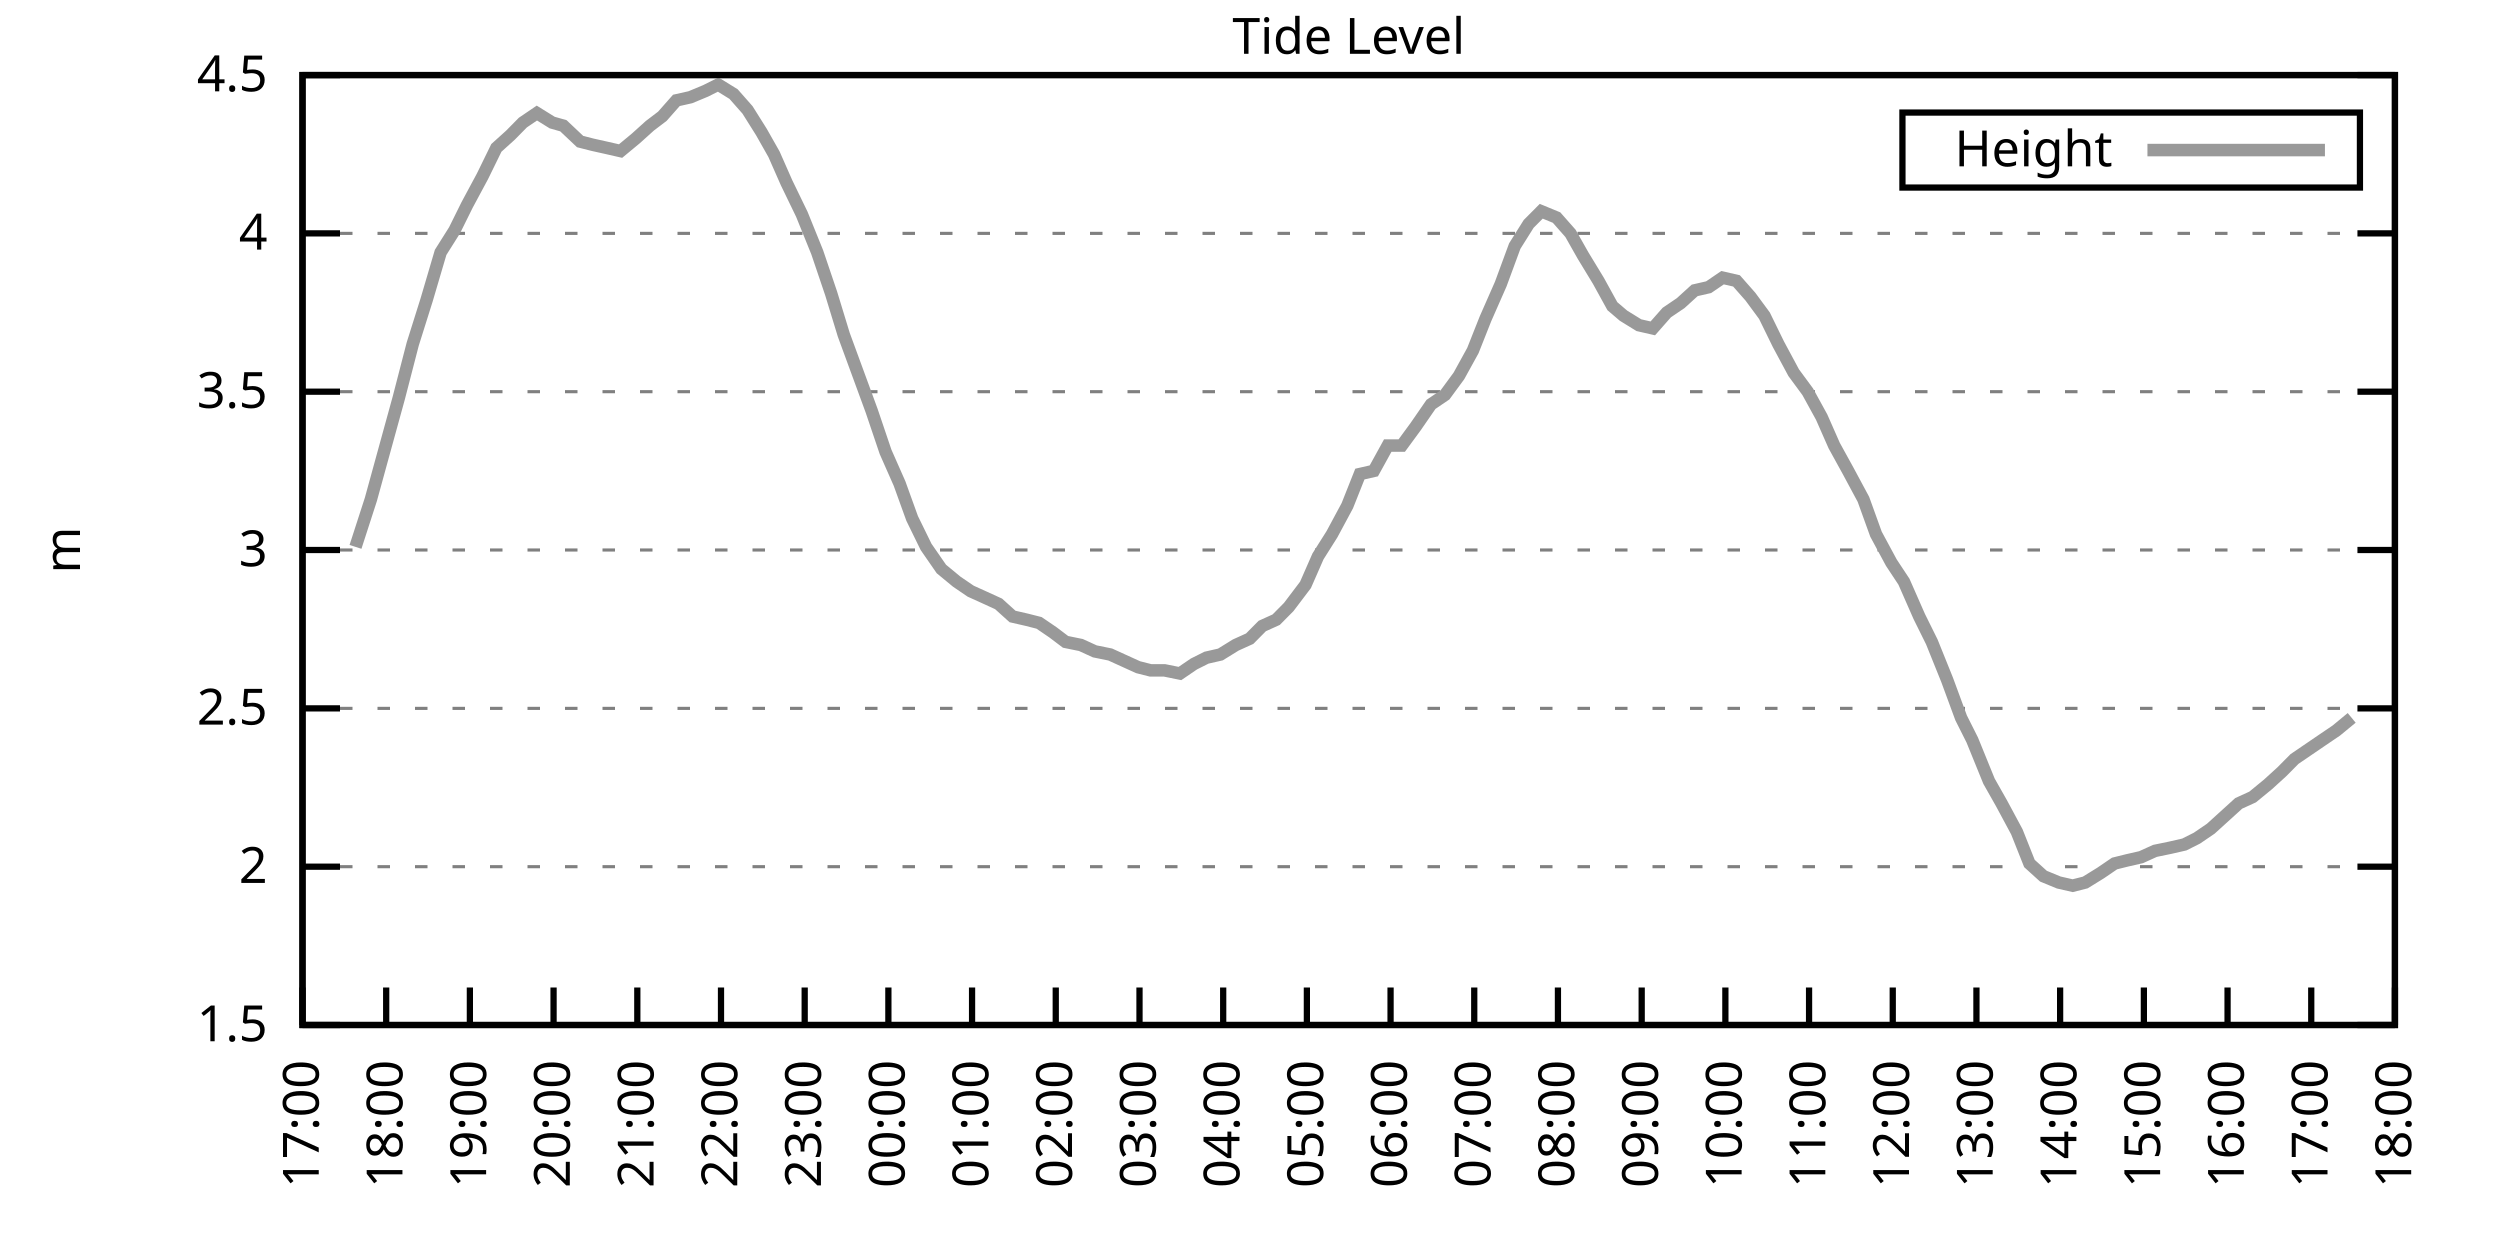
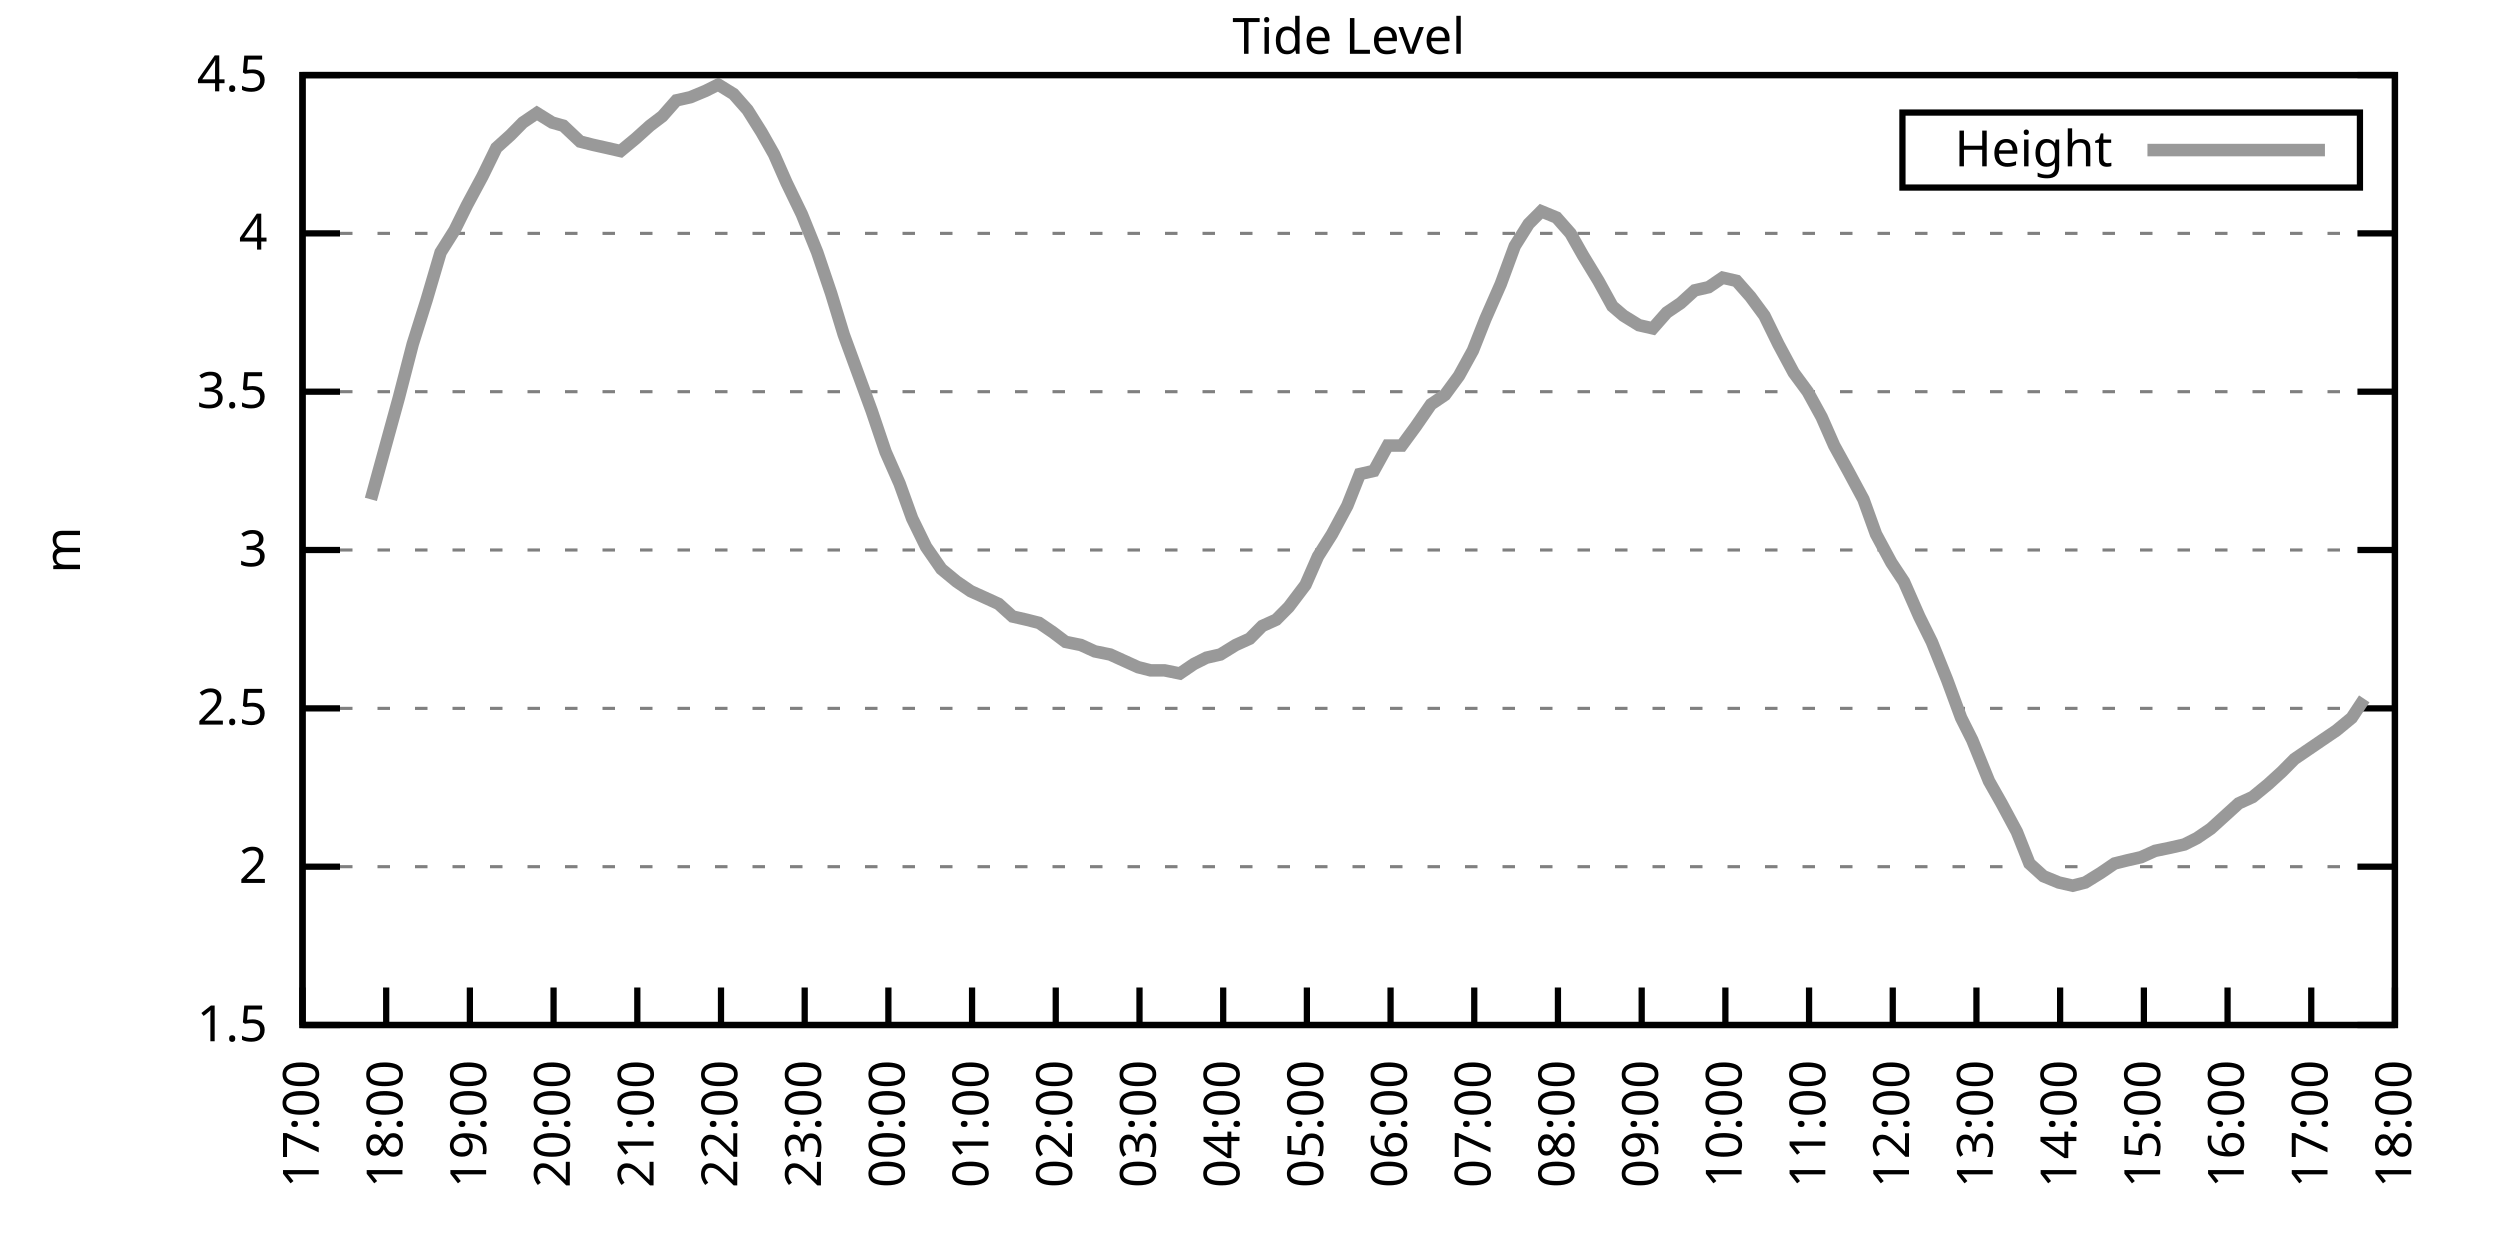
<svg xmlns="http://www.w3.org/2000/svg" xmlns:xlink="http://www.w3.org/1999/xlink" width="400" height="200" viewBox="0 0 400 200">
  <g id="gnuplot_canvas">
    <rect x="0" y="0" width="400" height="200" fill="none" />
    <defs>
      <circle id="gpDot" r="0.5" stroke-width="0.5" stroke="currentColor" />
      <path id="gpPt0" stroke-width="0.333" stroke="currentColor" d="M-1,0 h2 M0,-1 v2" />
      <path id="gpPt1" stroke-width="0.333" stroke="currentColor" d="M-1,-1 L1,1 M1,-1 L-1,1" />
      <path id="gpPt2" stroke-width="0.333" stroke="currentColor" d="M-1,0 L1,0 M0,-1 L0,1 M-1,-1 L1,1 M-1,1 L1,-1" />
      <rect id="gpPt3" stroke-width="0.333" stroke="currentColor" x="-1" y="-1" width="2" height="2" />
      <rect id="gpPt4" stroke-width="0.333" stroke="currentColor" fill="currentColor" x="-1" y="-1" width="2" height="2" />
      <circle id="gpPt5" stroke-width="0.333" stroke="currentColor" cx="0" cy="0" r="1" />
      <use xlink:href="#gpPt5" id="gpPt6" fill="currentColor" stroke="none" />
      <path id="gpPt7" stroke-width="0.333" stroke="currentColor" d="M0,-1.33 L-1.33,0.67 L1.33,0.67 z" />
      <use xlink:href="#gpPt7" id="gpPt8" fill="currentColor" stroke="none" />
      <use xlink:href="#gpPt7" id="gpPt9" stroke="currentColor" transform="rotate(180)" />
      <use xlink:href="#gpPt9" id="gpPt10" fill="currentColor" stroke="none" />
      <use xlink:href="#gpPt3" id="gpPt11" stroke="currentColor" transform="rotate(45)" />
      <use xlink:href="#gpPt11" id="gpPt12" fill="currentColor" stroke="none" />
      <path id="gpPt13" stroke-width="0.333" stroke="currentColor" d="M0,1.330 L1.265,0.411 L0.782,-1.067 L-0.782,-1.076 L-1.265,0.411 z" />
      <use xlink:href="#gpPt13" id="gpPt14" fill="currentColor" stroke="none" />
      <filter id="textbox" filterUnits="objectBoundingBox" x="0" y="0" height="1" width="1">
        <feFlood flood-color="white" flood-opacity="1" result="bgnd" />
        <feComposite in="SourceGraphic" in2="bgnd" operator="atop" />
      </filter>
      <filter id="greybox" filterUnits="objectBoundingBox" x="0" y="0" height="1" width="1">
        <feFlood flood-color="lightgrey" flood-opacity="1" result="grey" />
        <feComposite in="SourceGraphic" in2="grey" operator="atop" />
      </filter>
    </defs>
    <g fill="none" color="white" stroke="currentColor" stroke-width="1.00" stroke-linecap="butt" stroke-linejoin="miter">
</g>
    <g fill="none" color="black" stroke="currentColor" stroke-width="1.00" stroke-linecap="butt" stroke-linejoin="miter">
      <g stroke="none" shape-rendering="crispEdges">
        <polygon fill="rgb(255, 255, 255)" points="48.40,164.00 383.18,164.00 383.18,12.02 48.40,12.02 " />
      </g>
    </g>
    <g fill="none" color="black" stroke="currentColor" stroke-width="1.00" stroke-linecap="butt" stroke-linejoin="miter">
</g>
    <g fill="none" color="black" stroke="black" stroke-width="0.50" stroke-linecap="butt" stroke-linejoin="miter">
</g>
    <g fill="none" color="gray" stroke="currentColor" stroke-width="0.50" stroke-linecap="butt" stroke-linejoin="miter">
      <path stroke="gray" stroke-dasharray="2,4" class="gridline" d="M48.40,164.00 L383.19,164.00  " />
    </g>
    <g fill="none" color="gray" stroke="gray" stroke-width="1.00" stroke-linecap="butt" stroke-linejoin="miter">
</g>
    <g fill="none" color="black" stroke="currentColor" stroke-width="1.00" stroke-linecap="butt" stroke-linejoin="miter">
      <path stroke="black" d="M48.40,164.00 L54.40,164.00 M383.19,164.00 L377.19,164.00  " />
      <g transform="translate(42.80,166.60)" stroke="none" fill="black" font-family="Sans" font-size="8.00" text-anchor="end">
        <text>
          <tspan font-family="Sans"> 1.5</tspan>
        </text>
      </g>
    </g>
    <g fill="none" color="black" stroke="currentColor" stroke-width="1.00" stroke-linecap="butt" stroke-linejoin="miter">
</g>
    <g fill="none" color="black" stroke="black" stroke-width="0.50" stroke-linecap="butt" stroke-linejoin="miter">
</g>
    <g fill="none" color="gray" stroke="currentColor" stroke-width="0.50" stroke-linecap="butt" stroke-linejoin="miter">
      <path stroke="gray" stroke-dasharray="2,4" class="gridline" d="M48.40,138.67 L383.19,138.67  " />
    </g>
    <g fill="none" color="gray" stroke="gray" stroke-width="1.00" stroke-linecap="butt" stroke-linejoin="miter">
</g>
    <g fill="none" color="black" stroke="currentColor" stroke-width="1.00" stroke-linecap="butt" stroke-linejoin="miter">
      <path stroke="black" d="M48.40,138.67 L54.40,138.67 M383.19,138.67 L377.19,138.67  " />
      <g transform="translate(42.80,141.27)" stroke="none" fill="black" font-family="Sans" font-size="8.00" text-anchor="end">
        <text>
          <tspan font-family="Sans"> 2</tspan>
        </text>
      </g>
    </g>
    <g fill="none" color="black" stroke="currentColor" stroke-width="1.00" stroke-linecap="butt" stroke-linejoin="miter">
</g>
    <g fill="none" color="black" stroke="black" stroke-width="0.50" stroke-linecap="butt" stroke-linejoin="miter">
</g>
    <g fill="none" color="gray" stroke="currentColor" stroke-width="0.50" stroke-linecap="butt" stroke-linejoin="miter">
      <path stroke="gray" stroke-dasharray="2,4" class="gridline" d="M48.40,113.34 L383.19,113.34  " />
    </g>
    <g fill="none" color="gray" stroke="gray" stroke-width="1.00" stroke-linecap="butt" stroke-linejoin="miter">
</g>
    <g fill="none" color="black" stroke="currentColor" stroke-width="1.00" stroke-linecap="butt" stroke-linejoin="miter">
      <path stroke="black" d="M48.40,113.34 L54.40,113.34 M383.19,113.34 L377.19,113.34  " />
      <g transform="translate(42.80,115.94)" stroke="none" fill="black" font-family="Sans" font-size="8.00" text-anchor="end">
        <text>
          <tspan font-family="Sans"> 2.5</tspan>
        </text>
      </g>
    </g>
    <g fill="none" color="black" stroke="currentColor" stroke-width="1.00" stroke-linecap="butt" stroke-linejoin="miter">
</g>
    <g fill="none" color="black" stroke="black" stroke-width="0.50" stroke-linecap="butt" stroke-linejoin="miter">
</g>
    <g fill="none" color="gray" stroke="currentColor" stroke-width="0.50" stroke-linecap="butt" stroke-linejoin="miter">
      <path stroke="gray" stroke-dasharray="2,4" class="gridline" d="M48.40,88.00 L383.19,88.00  " />
    </g>
    <g fill="none" color="gray" stroke="gray" stroke-width="1.00" stroke-linecap="butt" stroke-linejoin="miter">
</g>
    <g fill="none" color="black" stroke="currentColor" stroke-width="1.00" stroke-linecap="butt" stroke-linejoin="miter">
      <path stroke="black" d="M48.40,88.00 L54.40,88.00 M383.19,88.00 L377.19,88.00  " />
      <g transform="translate(42.80,90.60)" stroke="none" fill="black" font-family="Sans" font-size="8.00" text-anchor="end">
        <text>
          <tspan font-family="Sans"> 3</tspan>
        </text>
      </g>
    </g>
    <g fill="none" color="black" stroke="currentColor" stroke-width="1.00" stroke-linecap="butt" stroke-linejoin="miter">
</g>
    <g fill="none" color="black" stroke="black" stroke-width="0.50" stroke-linecap="butt" stroke-linejoin="miter">
</g>
    <g fill="none" color="gray" stroke="currentColor" stroke-width="0.50" stroke-linecap="butt" stroke-linejoin="miter">
      <path stroke="gray" stroke-dasharray="2,4" class="gridline" d="M48.40,62.67 L383.19,62.67  " />
    </g>
    <g fill="none" color="gray" stroke="gray" stroke-width="1.00" stroke-linecap="butt" stroke-linejoin="miter">
</g>
    <g fill="none" color="black" stroke="currentColor" stroke-width="1.00" stroke-linecap="butt" stroke-linejoin="miter">
      <path stroke="black" d="M48.40,62.67 L54.40,62.67 M383.19,62.67 L377.19,62.67  " />
      <g transform="translate(42.80,65.27)" stroke="none" fill="black" font-family="Sans" font-size="8.00" text-anchor="end">
        <text>
          <tspan font-family="Sans"> 3.5</tspan>
        </text>
      </g>
    </g>
    <g fill="none" color="black" stroke="currentColor" stroke-width="1.00" stroke-linecap="butt" stroke-linejoin="miter">
</g>
    <g fill="none" color="black" stroke="black" stroke-width="0.50" stroke-linecap="butt" stroke-linejoin="miter">
</g>
    <g fill="none" color="gray" stroke="currentColor" stroke-width="0.50" stroke-linecap="butt" stroke-linejoin="miter">
      <path stroke="gray" stroke-dasharray="2,4" class="gridline" d="M48.40,37.34 L383.19,37.34  " />
    </g>
    <g fill="none" color="gray" stroke="gray" stroke-width="1.00" stroke-linecap="butt" stroke-linejoin="miter">
</g>
    <g fill="none" color="black" stroke="currentColor" stroke-width="1.00" stroke-linecap="butt" stroke-linejoin="miter">
      <path stroke="black" d="M48.40,37.34 L54.40,37.34 M383.19,37.34 L377.19,37.34  " />
      <g transform="translate(42.80,39.94)" stroke="none" fill="black" font-family="Sans" font-size="8.00" text-anchor="end">
        <text>
          <tspan font-family="Sans"> 4</tspan>
        </text>
      </g>
    </g>
    <g fill="none" color="black" stroke="currentColor" stroke-width="1.00" stroke-linecap="butt" stroke-linejoin="miter">
</g>
    <g fill="none" color="black" stroke="black" stroke-width="0.50" stroke-linecap="butt" stroke-linejoin="miter">
</g>
    <g fill="none" color="gray" stroke="currentColor" stroke-width="0.50" stroke-linecap="butt" stroke-linejoin="miter">
      <path stroke="gray" stroke-dasharray="2,4" class="gridline" d="M48.40,12.01 L383.19,12.01  " />
    </g>
    <g fill="none" color="gray" stroke="gray" stroke-width="1.00" stroke-linecap="butt" stroke-linejoin="miter">
</g>
    <g fill="none" color="black" stroke="currentColor" stroke-width="1.00" stroke-linecap="butt" stroke-linejoin="miter">
      <path stroke="black" d="M48.40,12.01 L54.40,12.01 M383.19,12.01 L377.19,12.01  " />
      <g transform="translate(42.80,14.61)" stroke="none" fill="black" font-family="Sans" font-size="8.00" text-anchor="end">
        <text>
          <tspan font-family="Sans"> 4.5</tspan>
        </text>
      </g>
    </g>
    <g fill="none" color="black" stroke="currentColor" stroke-width="1.00" stroke-linecap="butt" stroke-linejoin="miter">
      <path stroke="black" d="M48.40,164.00 L48.40,158.00  " />
      <g transform="translate(51.00,169.60) rotate(270.00)" stroke="none" fill="black" font-family="Sans" font-size="8.00" text-anchor="end">
        <text>
          <tspan font-family="Sans">17:00</tspan>
        </text>
      </g>
    </g>
    <g fill="none" color="black" stroke="currentColor" stroke-width="1.00" stroke-linecap="butt" stroke-linejoin="miter">
      <path stroke="black" d="M61.79,164.00 L61.79,158.00  " />
      <g transform="translate(64.39,169.60) rotate(270.00)" stroke="none" fill="black" font-family="Sans" font-size="8.00" text-anchor="end">
        <text>
          <tspan font-family="Sans">18:00</tspan>
        </text>
      </g>
    </g>
    <g fill="none" color="black" stroke="currentColor" stroke-width="1.00" stroke-linecap="butt" stroke-linejoin="miter">
      <path stroke="black" d="M75.18,164.00 L75.18,158.00  " />
      <g transform="translate(77.78,169.60) rotate(270.00)" stroke="none" fill="black" font-family="Sans" font-size="8.00" text-anchor="end">
        <text>
          <tspan font-family="Sans">19:00</tspan>
        </text>
      </g>
    </g>
    <g fill="none" color="black" stroke="currentColor" stroke-width="1.00" stroke-linecap="butt" stroke-linejoin="miter">
      <path stroke="black" d="M88.57,164.00 L88.57,158.00  " />
      <g transform="translate(91.17,169.60) rotate(270.00)" stroke="none" fill="black" font-family="Sans" font-size="8.00" text-anchor="end">
        <text>
          <tspan font-family="Sans">20:00</tspan>
        </text>
      </g>
    </g>
    <g fill="none" color="black" stroke="currentColor" stroke-width="1.00" stroke-linecap="butt" stroke-linejoin="miter">
      <path stroke="black" d="M101.97,164.00 L101.97,158.00  " />
      <g transform="translate(104.57,169.60) rotate(270.00)" stroke="none" fill="black" font-family="Sans" font-size="8.00" text-anchor="end">
        <text>
          <tspan font-family="Sans">21:00</tspan>
        </text>
      </g>
    </g>
    <g fill="none" color="black" stroke="currentColor" stroke-width="1.00" stroke-linecap="butt" stroke-linejoin="miter">
      <path stroke="black" d="M115.36,164.00 L115.36,158.00  " />
      <g transform="translate(117.96,169.60) rotate(270.00)" stroke="none" fill="black" font-family="Sans" font-size="8.00" text-anchor="end">
        <text>
          <tspan font-family="Sans">22:00</tspan>
        </text>
      </g>
    </g>
    <g fill="none" color="black" stroke="currentColor" stroke-width="1.00" stroke-linecap="butt" stroke-linejoin="miter">
      <path stroke="black" d="M128.75,164.00 L128.75,158.00  " />
      <g transform="translate(131.35,169.60) rotate(270.00)" stroke="none" fill="black" font-family="Sans" font-size="8.00" text-anchor="end">
        <text>
          <tspan font-family="Sans">23:00</tspan>
        </text>
      </g>
    </g>
    <g fill="none" color="black" stroke="currentColor" stroke-width="1.00" stroke-linecap="butt" stroke-linejoin="miter">
      <path stroke="black" d="M142.14,164.00 L142.14,158.00  " />
      <g transform="translate(144.74,169.60) rotate(270.00)" stroke="none" fill="black" font-family="Sans" font-size="8.00" text-anchor="end">
        <text>
          <tspan font-family="Sans">00:00</tspan>
        </text>
      </g>
    </g>
    <g fill="none" color="black" stroke="currentColor" stroke-width="1.00" stroke-linecap="butt" stroke-linejoin="miter">
      <path stroke="black" d="M155.53,164.00 L155.53,158.00  " />
      <g transform="translate(158.13,169.60) rotate(270.00)" stroke="none" fill="black" font-family="Sans" font-size="8.00" text-anchor="end">
        <text>
          <tspan font-family="Sans">01:00</tspan>
        </text>
      </g>
    </g>
    <g fill="none" color="black" stroke="currentColor" stroke-width="1.00" stroke-linecap="butt" stroke-linejoin="miter">
      <path stroke="black" d="M168.92,164.00 L168.92,158.00  " />
      <g transform="translate(171.52,169.60) rotate(270.00)" stroke="none" fill="black" font-family="Sans" font-size="8.00" text-anchor="end">
        <text>
          <tspan font-family="Sans">02:00</tspan>
        </text>
      </g>
    </g>
    <g fill="none" color="black" stroke="currentColor" stroke-width="1.00" stroke-linecap="butt" stroke-linejoin="miter">
      <path stroke="black" d="M182.32,164.00 L182.32,158.00  " />
      <g transform="translate(184.92,169.60) rotate(270.00)" stroke="none" fill="black" font-family="Sans" font-size="8.00" text-anchor="end">
        <text>
          <tspan font-family="Sans">03:00</tspan>
        </text>
      </g>
    </g>
    <g fill="none" color="black" stroke="currentColor" stroke-width="1.00" stroke-linecap="butt" stroke-linejoin="miter">
      <path stroke="black" d="M195.71,164.00 L195.71,158.00  " />
      <g transform="translate(198.31,169.60) rotate(270.00)" stroke="none" fill="black" font-family="Sans" font-size="8.00" text-anchor="end">
        <text>
          <tspan font-family="Sans">04:00</tspan>
        </text>
      </g>
    </g>
    <g fill="none" color="black" stroke="currentColor" stroke-width="1.00" stroke-linecap="butt" stroke-linejoin="miter">
      <path stroke="black" d="M209.10,164.00 L209.10,158.00  " />
      <g transform="translate(211.70,169.60) rotate(270.00)" stroke="none" fill="black" font-family="Sans" font-size="8.00" text-anchor="end">
        <text>
          <tspan font-family="Sans">05:00</tspan>
        </text>
      </g>
    </g>
    <g fill="none" color="black" stroke="currentColor" stroke-width="1.00" stroke-linecap="butt" stroke-linejoin="miter">
      <path stroke="black" d="M222.49,164.00 L222.49,158.00  " />
      <g transform="translate(225.09,169.60) rotate(270.00)" stroke="none" fill="black" font-family="Sans" font-size="8.00" text-anchor="end">
        <text>
          <tspan font-family="Sans">06:00</tspan>
        </text>
      </g>
    </g>
    <g fill="none" color="black" stroke="currentColor" stroke-width="1.00" stroke-linecap="butt" stroke-linejoin="miter">
      <path stroke="black" d="M235.88,164.00 L235.88,158.00  " />
      <g transform="translate(238.48,169.60) rotate(270.00)" stroke="none" fill="black" font-family="Sans" font-size="8.00" text-anchor="end">
        <text>
          <tspan font-family="Sans">07:00</tspan>
        </text>
      </g>
    </g>
    <g fill="none" color="black" stroke="currentColor" stroke-width="1.00" stroke-linecap="butt" stroke-linejoin="miter">
      <path stroke="black" d="M249.27,164.00 L249.27,158.00  " />
      <g transform="translate(251.87,169.60) rotate(270.00)" stroke="none" fill="black" font-family="Sans" font-size="8.00" text-anchor="end">
        <text>
          <tspan font-family="Sans">08:00</tspan>
        </text>
      </g>
    </g>
    <g fill="none" color="black" stroke="currentColor" stroke-width="1.00" stroke-linecap="butt" stroke-linejoin="miter">
      <path stroke="black" d="M262.67,164.00 L262.67,158.00  " />
      <g transform="translate(265.27,169.60) rotate(270.00)" stroke="none" fill="black" font-family="Sans" font-size="8.00" text-anchor="end">
        <text>
          <tspan font-family="Sans">09:00</tspan>
        </text>
      </g>
    </g>
    <g fill="none" color="black" stroke="currentColor" stroke-width="1.00" stroke-linecap="butt" stroke-linejoin="miter">
      <path stroke="black" d="M276.06,164.00 L276.06,158.00  " />
      <g transform="translate(278.66,169.60) rotate(270.00)" stroke="none" fill="black" font-family="Sans" font-size="8.00" text-anchor="end">
        <text>
          <tspan font-family="Sans">10:00</tspan>
        </text>
      </g>
    </g>
    <g fill="none" color="black" stroke="currentColor" stroke-width="1.00" stroke-linecap="butt" stroke-linejoin="miter">
      <path stroke="black" d="M289.45,164.00 L289.45,158.00  " />
      <g transform="translate(292.05,169.60) rotate(270.00)" stroke="none" fill="black" font-family="Sans" font-size="8.00" text-anchor="end">
        <text>
          <tspan font-family="Sans">11:00</tspan>
        </text>
      </g>
    </g>
    <g fill="none" color="black" stroke="currentColor" stroke-width="1.00" stroke-linecap="butt" stroke-linejoin="miter">
      <path stroke="black" d="M302.84,164.00 L302.84,158.00  " />
      <g transform="translate(305.44,169.60) rotate(270.00)" stroke="none" fill="black" font-family="Sans" font-size="8.00" text-anchor="end">
        <text>
          <tspan font-family="Sans">12:00</tspan>
        </text>
      </g>
    </g>
    <g fill="none" color="black" stroke="currentColor" stroke-width="1.00" stroke-linecap="butt" stroke-linejoin="miter">
      <path stroke="black" d="M316.23,164.00 L316.23,158.00  " />
      <g transform="translate(318.83,169.60) rotate(270.00)" stroke="none" fill="black" font-family="Sans" font-size="8.00" text-anchor="end">
        <text>
          <tspan font-family="Sans">13:00</tspan>
        </text>
      </g>
    </g>
    <g fill="none" color="black" stroke="currentColor" stroke-width="1.00" stroke-linecap="butt" stroke-linejoin="miter">
      <path stroke="black" d="M329.62,164.00 L329.62,158.00  " />
      <g transform="translate(332.22,169.60) rotate(270.00)" stroke="none" fill="black" font-family="Sans" font-size="8.00" text-anchor="end">
        <text>
          <tspan font-family="Sans">14:00</tspan>
        </text>
      </g>
    </g>
    <g fill="none" color="black" stroke="currentColor" stroke-width="1.00" stroke-linecap="butt" stroke-linejoin="miter">
      <path stroke="black" d="M343.02,164.00 L343.02,158.00  " />
      <g transform="translate(345.62,169.60) rotate(270.00)" stroke="none" fill="black" font-family="Sans" font-size="8.00" text-anchor="end">
        <text>
          <tspan font-family="Sans">15:00</tspan>
        </text>
      </g>
    </g>
    <g fill="none" color="black" stroke="currentColor" stroke-width="1.00" stroke-linecap="butt" stroke-linejoin="miter">
      <path stroke="black" d="M356.41,164.00 L356.41,158.00  " />
      <g transform="translate(359.01,169.60) rotate(270.00)" stroke="none" fill="black" font-family="Sans" font-size="8.00" text-anchor="end">
        <text>
          <tspan font-family="Sans">16:00</tspan>
        </text>
      </g>
    </g>
    <g fill="none" color="black" stroke="currentColor" stroke-width="1.00" stroke-linecap="butt" stroke-linejoin="miter">
      <path stroke="black" d="M369.80,164.00 L369.80,158.00  " />
      <g transform="translate(372.40,169.60) rotate(270.00)" stroke="none" fill="black" font-family="Sans" font-size="8.00" text-anchor="end">
        <text>
          <tspan font-family="Sans">17:00</tspan>
        </text>
      </g>
    </g>
    <g fill="none" color="black" stroke="currentColor" stroke-width="1.00" stroke-linecap="butt" stroke-linejoin="miter">
      <path stroke="black" d="M383.19,164.00 L383.19,158.00  " />
      <g transform="translate(385.79,169.60) rotate(270.00)" stroke="none" fill="black" font-family="Sans" font-size="8.00" text-anchor="end">
        <text>
          <tspan font-family="Sans">18:00</tspan>
        </text>
      </g>
    </g>
    <g fill="none" color="black" stroke="currentColor" stroke-width="1.00" stroke-linecap="butt" stroke-linejoin="miter">
</g>
    <g fill="none" color="black" stroke="currentColor" stroke-width="1.00" stroke-linecap="butt" stroke-linejoin="miter">
      <path stroke="black" d="M48.40,12.01 L48.40,164.00 L383.19,164.00 L383.19,12.01 L48.40,12.01 Z  " />
    </g>
    <g fill="none" color="black" stroke="currentColor" stroke-width="1.00" stroke-linecap="butt" stroke-linejoin="miter">
</g>
    <g fill="none" color="black" stroke="currentColor" stroke-width="1.00" stroke-linecap="butt" stroke-linejoin="miter">
      <path stroke="black" d="M304.39,30.01 L304.39,18.01 L377.59,18.01 L377.59,30.01 L304.39,30.01 Z  " />
    </g>
    <g id="Tide_level_plot_1">
      <g fill="none" color="white" stroke="black" stroke-width="2.00" stroke-linecap="butt" stroke-linejoin="miter">
</g>
      <g fill="none" color="black" stroke="currentColor" stroke-width="2.00" stroke-linecap="butt" stroke-linejoin="miter">
        <g transform="translate(337.99,26.61)" stroke="none" fill="black" font-family="Sans" font-size="8.00" text-anchor="end">
          <text>
            <tspan font-family="Sans">Height</tspan>
          </text>
        </g>
      </g>
      <g fill="none" color="black" stroke="currentColor" stroke-width="2.00" stroke-linecap="butt" stroke-linejoin="miter">
-         <path stroke="rgb(153, 153, 153)" d="M343.59,24.01 L371.99,24.01 M56.88,87.50 L59.34,79.90 L61.57,71.79 L63.80,63.69 L66.03,55.07 L68.26,47.98   L70.50,40.38 L72.73,36.84 L74.74,32.78 L77.19,28.22 L79.42,23.66 L81.66,21.64 L83.66,19.61 L85.90,18.09   L88.35,19.61 L90.14,20.12 L92.82,22.65 L94.82,23.16 L97.06,23.66 L99.29,24.17 L101.74,22.14 L103.98,20.12   L105.98,18.60 L108.22,16.06 L110.45,15.56 L112.90,14.54 L114.91,13.53 L117.37,15.05 L119.60,17.58 L121.83,21.13   L123.84,24.68 L125.85,29.24 L128.30,34.30 L130.76,40.38 L132.99,46.97 L135.00,53.55 L137.23,59.63 L139.46,65.71   L141.69,72.30 L143.93,77.37 L145.94,82.94 L148.17,87.50 L150.62,91.04 L153.08,93.07 L155.31,94.59 L157.54,95.60   L159.77,96.62 L162.01,98.64 L164.24,99.15 L166.25,99.66 L168.48,101.18 L170.49,102.70 L172.94,103.20 L175.17,104.22   L177.63,104.72 L182.09,106.75 L184.10,107.26 L186.33,107.26 L188.79,107.76 L191.02,106.24 L193.03,105.23 L195.26,104.72   L197.72,103.20 L199.95,102.19 L201.96,100.16 L204.19,99.15 L206.20,97.12 L208.88,93.58 L210.88,89.02 L213.12,85.47   L215.57,80.91 L217.58,75.85 L219.81,75.34 L222.04,71.29 L224.28,71.29 L226.51,68.25 L228.96,64.70 L231.20,63.18   L233.43,60.14 L235.66,56.09 L237.67,51.02 L240.12,45.45 L242.36,39.37 L244.59,35.82 L246.60,33.80 L249.05,34.81   L251.28,37.34 L253.29,40.89 L255.75,44.94 L257.98,48.99 L259.76,50.51 L262.22,52.03 L264.45,52.54 L266.68,50.01   L268.92,48.49 L271.15,46.46 L273.38,45.95 L275.61,44.43 L277.84,44.94 L280.07,47.47 L282.31,50.51 L284.54,55.07   L286.99,59.63 L289.23,62.67 L291.46,66.73 L293.47,71.29 L295.70,75.34 L298.15,79.90 L300.16,85.47 L302.62,90.03   L304.63,93.07 L307.08,98.64 L309.09,102.70 L311.54,108.78 L313.78,114.86 L315.56,118.40 L318.24,124.99 L320.25,128.54   L322.70,133.10 L324.71,138.16 L326.95,140.19 L329.40,141.20 L331.63,141.71 L333.64,141.20 L336.10,139.68 L338.33,138.16   L340.34,137.66 L342.57,137.15 L344.80,136.14 L347.26,135.63 L349.49,135.12 L351.50,134.11 L353.73,132.59 L358.19,128.54   L360.42,127.52 L362.88,125.50 L365.11,123.47 L367.12,121.44 L369.35,119.92 L371.58,118.40 L373.82,116.88 L376.27,114.86    " />
+         <path stroke="rgb(153, 153, 153)" d="M343.59,24.01 L371.99,24.01 M59.34,79.90 L61.57,71.79 L63.80,63.69 L66.03,55.07 L68.26,47.98 L70.50,40.38   L72.73,36.84 L74.74,32.78 L77.19,28.22 L79.42,23.66 L81.66,21.64 L83.66,19.61 L85.90,18.09 L88.35,19.61   L90.14,20.12 L92.82,22.65 L94.82,23.16 L97.06,23.66 L99.29,24.17 L101.74,22.14 L103.98,20.12 L105.98,18.60   L108.22,16.06 L110.45,15.56 L112.90,14.54 L114.91,13.53 L117.37,15.05 L119.60,17.58 L121.83,21.13 L123.84,24.68   L125.85,29.24 L128.30,34.30 L130.76,40.38 L132.99,46.97 L135.00,53.55 L137.23,59.63 L139.46,65.71 L141.69,72.30   L143.93,77.37 L145.94,82.94 L148.17,87.50 L150.62,91.04 L153.08,93.07 L155.31,94.59 L157.54,95.60 L159.77,96.62   L162.01,98.64 L164.24,99.15 L166.25,99.66 L168.48,101.18 L170.49,102.70 L172.94,103.20 L175.17,104.22 L177.63,104.72   L182.09,106.75 L184.10,107.26 L186.33,107.26 L188.79,107.76 L191.02,106.24 L193.03,105.23 L195.26,104.72 L197.72,103.20   L199.95,102.19 L201.96,100.16 L204.19,99.15 L206.20,97.12 L208.88,93.58 L210.88,89.02 L213.12,85.47 L215.57,80.91   L217.58,75.85 L219.81,75.34 L222.04,71.29 L224.28,71.29 L226.51,68.25 L228.96,64.70 L231.20,63.18 L233.43,60.14   L235.66,56.09 L237.67,51.02 L240.12,45.45 L242.36,39.37 L244.59,35.82 L246.60,33.80 L249.05,34.81 L251.28,37.34   L253.29,40.89 L255.75,44.94 L257.98,48.99 L259.76,50.51 L262.22,52.03 L264.45,52.54 L266.68,50.01 L268.92,48.49   L271.15,46.46 L273.38,45.95 L275.61,44.43 L277.84,44.94 L280.07,47.47 L282.31,50.51 L284.54,55.07 L286.99,59.63   L289.23,62.67 L291.46,66.73 L293.47,71.29 L295.70,75.34 L298.15,79.90 L300.16,85.47 L302.62,90.03 L304.63,93.07   L307.08,98.64 L309.09,102.70 L311.54,108.78 L313.78,114.86 L315.56,118.40 L318.24,124.99 L320.25,128.54 L322.70,133.10   L324.71,138.16 L326.95,140.19 L329.40,141.20 L331.63,141.71 L333.64,141.20 L336.10,139.68 L338.33,138.16 L340.34,137.66   L342.57,137.15 L344.80,136.14 L347.26,135.63 L349.49,135.12 L351.50,134.11 L353.73,132.59 L358.19,128.54 L360.42,127.52   L362.88,125.50 L365.11,123.47 L367.12,121.44 L369.35,119.92 L371.58,118.40 L373.82,116.88 L376.27,114.86 L378.28,111.82    " />
      </g>
    </g>
    <g fill="none" color="black" stroke="currentColor" stroke-width="2.00" stroke-linecap="butt" stroke-linejoin="miter">
</g>
    <g fill="none" color="black" stroke="black" stroke-width="1.00" stroke-linecap="butt" stroke-linejoin="miter">
</g>
    <g fill="none" color="black" stroke="currentColor" stroke-width="1.00" stroke-linecap="butt" stroke-linejoin="miter">
      <path stroke="black" d="M48.40,12.01 L48.40,164.00 L383.19,164.00 L383.19,12.01 L48.40,12.01 Z  " />
      <g transform="translate(12.80,88.01) rotate(270.00)" stroke="none" fill="black" font-family="Sans" font-size="8.00" text-anchor="middle">
        <text>
          <tspan font-family="Sans">m</tspan>
        </text>
      </g>
    </g>
    <g fill="none" color="black" stroke="currentColor" stroke-width="1.00" stroke-linecap="butt" stroke-linejoin="miter">
</g>
    <g fill="none" color="black" stroke="currentColor" stroke-width="1.00" stroke-linecap="butt" stroke-linejoin="miter">
      <g transform="translate(215.79,8.61)" stroke="none" fill="black" font-family="Sans" font-size="8.00" text-anchor="middle">
        <text>
          <tspan font-family="Sans">Tide Level</tspan>
        </text>
      </g>
    </g>
    <g fill="none" color="black" stroke="currentColor" stroke-width="1.00" stroke-linecap="butt" stroke-linejoin="miter">
</g>
  </g>
</svg>
